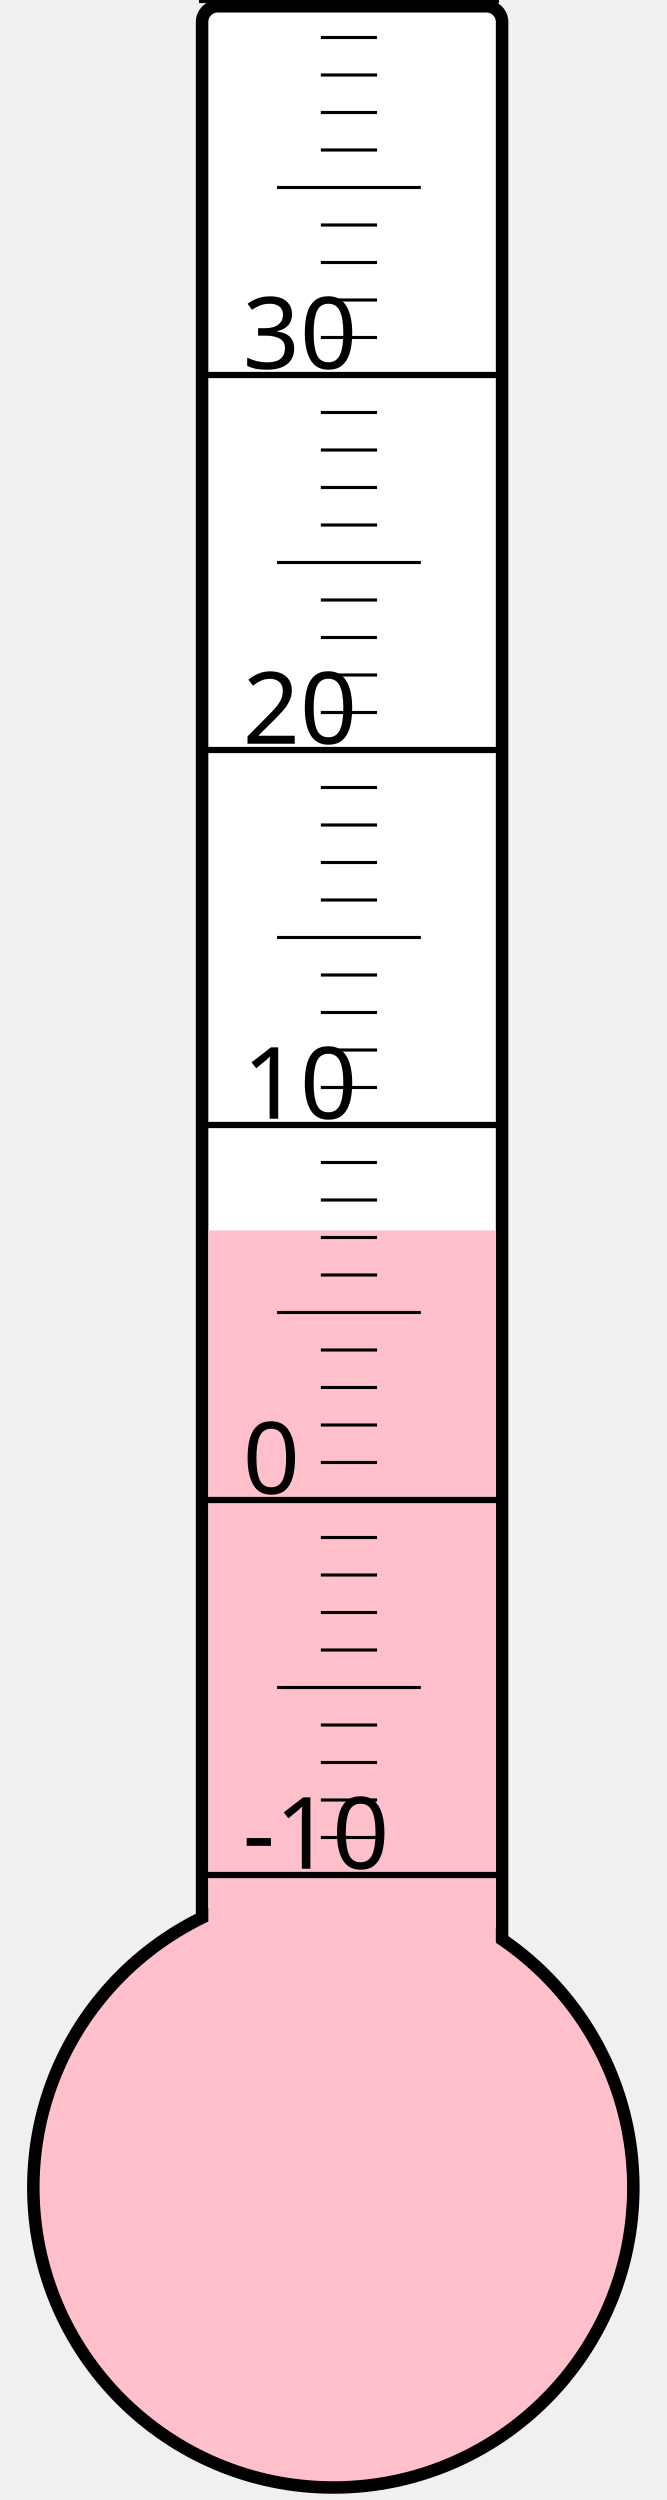
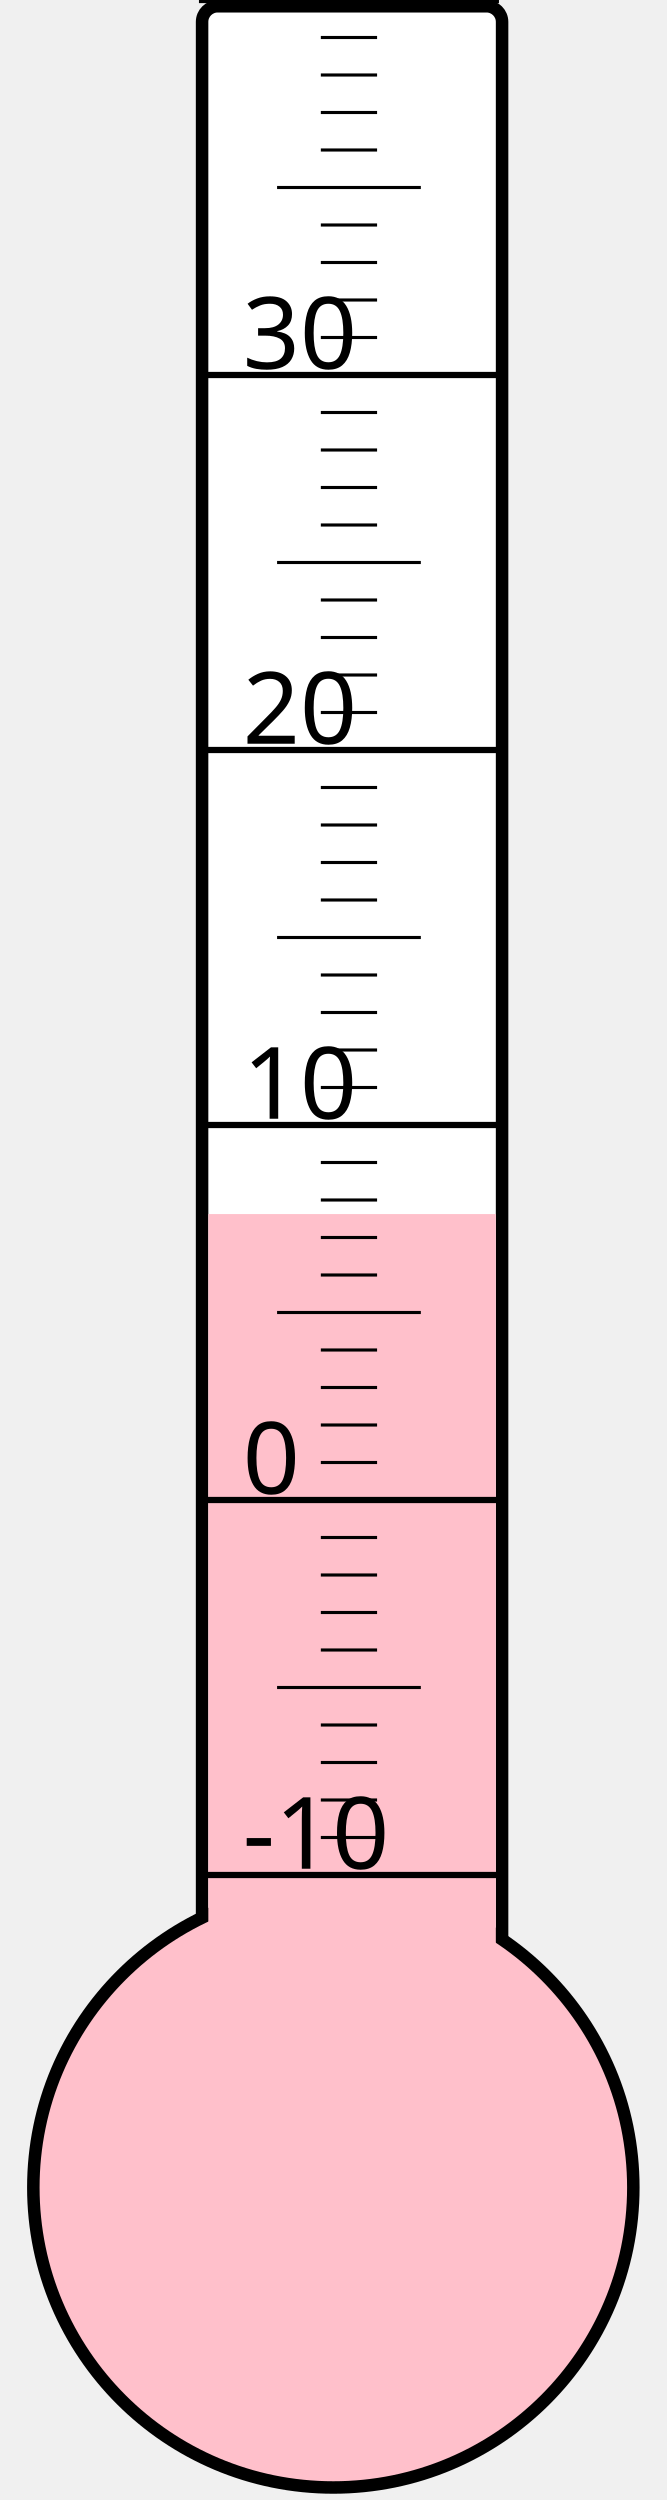
<svg xmlns="http://www.w3.org/2000/svg" width="40px" height="150px" viewBox="0 0 200 800">
  <rect width="200" height="800" x="0" y="0" style="fill: #ffffeb; fill-opacity: 0;" />
  <rect width="96" height="680" x="58" y="2" rx="5" ry="5" style="fill: white; fill-opacity: 1; stroke: black; stroke-width: 4;" />
  <circle cx="100" cy="700" r="96" style="fill: pink; stroke: black; stroke-width: 4;" />
-   <rect width="92" height="306.25" x="60" y="393.75" style="fill: pink; fill-opacity: 1; stroke-width: 0;" />
+   <rect width="92" height="311.5" x="60" y="388.5" style="fill: pink; fill-opacity: 1; stroke-width: 0;" />
  <text x="71" y="598" style="font-family: sans-serif; font-size: 24pt;">-10</text>
  <text x="71" y="478" style="font-family: sans-serif; font-size: 24pt;">0</text>
  <text x="71" y="358" style="font-family: sans-serif; font-size: 24pt;">10</text>
  <text x="71" y="238" style="font-family: sans-serif; font-size: 24pt;">20</text>
  <text x="71" y="118" style="font-family: sans-serif; font-size: 24pt;">30</text>
  <g style="stroke: black;">
    <line x1="57" y1="600" x2="153" y2="600" style="stroke-width: 2;" />
    <line x1="96" y1="588" x2="114" y2="588" style="stroke-width: 1;" />
    <line x1="96" y1="576" x2="114" y2="576" style="stroke-width: 1;" />
    <line x1="96" y1="564" x2="114" y2="564" style="stroke-width: 1;" />
    <line x1="96" y1="552" x2="114" y2="552" style="stroke-width: 1;" />
    <line x1="82" y1="540" x2="128" y2="540" style="stroke-width: 1;" />
    <line x1="96" y1="528" x2="114" y2="528" style="stroke-width: 1;" />
    <line x1="96" y1="516" x2="114" y2="516" style="stroke-width: 1;" />
    <line x1="96" y1="504" x2="114" y2="504" style="stroke-width: 1;" />
    <line x1="96" y1="492" x2="114" y2="492" style="stroke-width: 1;" />
    <line x1="57" y1="480" x2="153" y2="480" style="stroke-width: 2;" />
    <line x1="96" y1="468" x2="114" y2="468" style="stroke-width: 1;" />
    <line x1="96" y1="456" x2="114" y2="456" style="stroke-width: 1;" />
    <line x1="96" y1="444" x2="114" y2="444" style="stroke-width: 1;" />
    <line x1="96" y1="432" x2="114" y2="432" style="stroke-width: 1;" />
    <line x1="82" y1="420" x2="128" y2="420" style="stroke-width: 1;" />
    <line x1="96" y1="408" x2="114" y2="408" style="stroke-width: 1;" />
    <line x1="96" y1="396" x2="114" y2="396" style="stroke-width: 1;" />
    <line x1="96" y1="384" x2="114" y2="384" style="stroke-width: 1;" />
    <line x1="96" y1="372" x2="114" y2="372" style="stroke-width: 1;" />
    <line x1="57" y1="360" x2="153" y2="360" style="stroke-width: 2;" />
    <line x1="96" y1="348" x2="114" y2="348" style="stroke-width: 1;" />
    <line x1="96" y1="336" x2="114" y2="336" style="stroke-width: 1;" />
    <line x1="96" y1="324" x2="114" y2="324" style="stroke-width: 1;" />
    <line x1="96" y1="312" x2="114" y2="312" style="stroke-width: 1;" />
    <line x1="82" y1="300" x2="128" y2="300" style="stroke-width: 1;" />
    <line x1="96" y1="288" x2="114" y2="288" style="stroke-width: 1;" />
    <line x1="96" y1="276" x2="114" y2="276" style="stroke-width: 1;" />
    <line x1="96" y1="264" x2="114" y2="264" style="stroke-width: 1;" />
    <line x1="96" y1="252" x2="114" y2="252" style="stroke-width: 1;" />
    <line x1="57" y1="240" x2="153" y2="240" style="stroke-width: 2;" />
    <line x1="96" y1="228" x2="114" y2="228" style="stroke-width: 1;" />
    <line x1="96" y1="216" x2="114" y2="216" style="stroke-width: 1;" />
    <line x1="96" y1="204" x2="114" y2="204" style="stroke-width: 1;" />
    <line x1="96" y1="192" x2="114" y2="192" style="stroke-width: 1;" />
    <line x1="82" y1="180" x2="128" y2="180" style="stroke-width: 1;" />
    <line x1="96" y1="168" x2="114" y2="168" style="stroke-width: 1;" />
    <line x1="96" y1="156" x2="114" y2="156" style="stroke-width: 1;" />
    <line x1="96" y1="144" x2="114" y2="144" style="stroke-width: 1;" />
    <line x1="96" y1="132" x2="114" y2="132" style="stroke-width: 1;" />
    <line x1="57" y1="120" x2="153" y2="120" style="stroke-width: 2;" />
    <line x1="96" y1="108" x2="114" y2="108" style="stroke-width: 1;" />
    <line x1="96" y1="96" x2="114" y2="96" style="stroke-width: 1;" />
    <line x1="96" y1="84" x2="114" y2="84" style="stroke-width: 1;" />
    <line x1="96" y1="72" x2="114" y2="72" style="stroke-width: 1;" />
    <line x1="82" y1="60" x2="128" y2="60" style="stroke-width: 1;" />
    <line x1="96" y1="48" x2="114" y2="48" style="stroke-width: 1;" />
    <line x1="96" y1="36" x2="114" y2="36" style="stroke-width: 1;" />
    <line x1="96" y1="24" x2="114" y2="24" style="stroke-width: 1;" />
    <line x1="96" y1="12" x2="114" y2="12" style="stroke-width: 1;" />
    <line x1="57" y1="0" x2="153" y2="0" style="stroke-width: 2;" />
  </g>
</svg>
